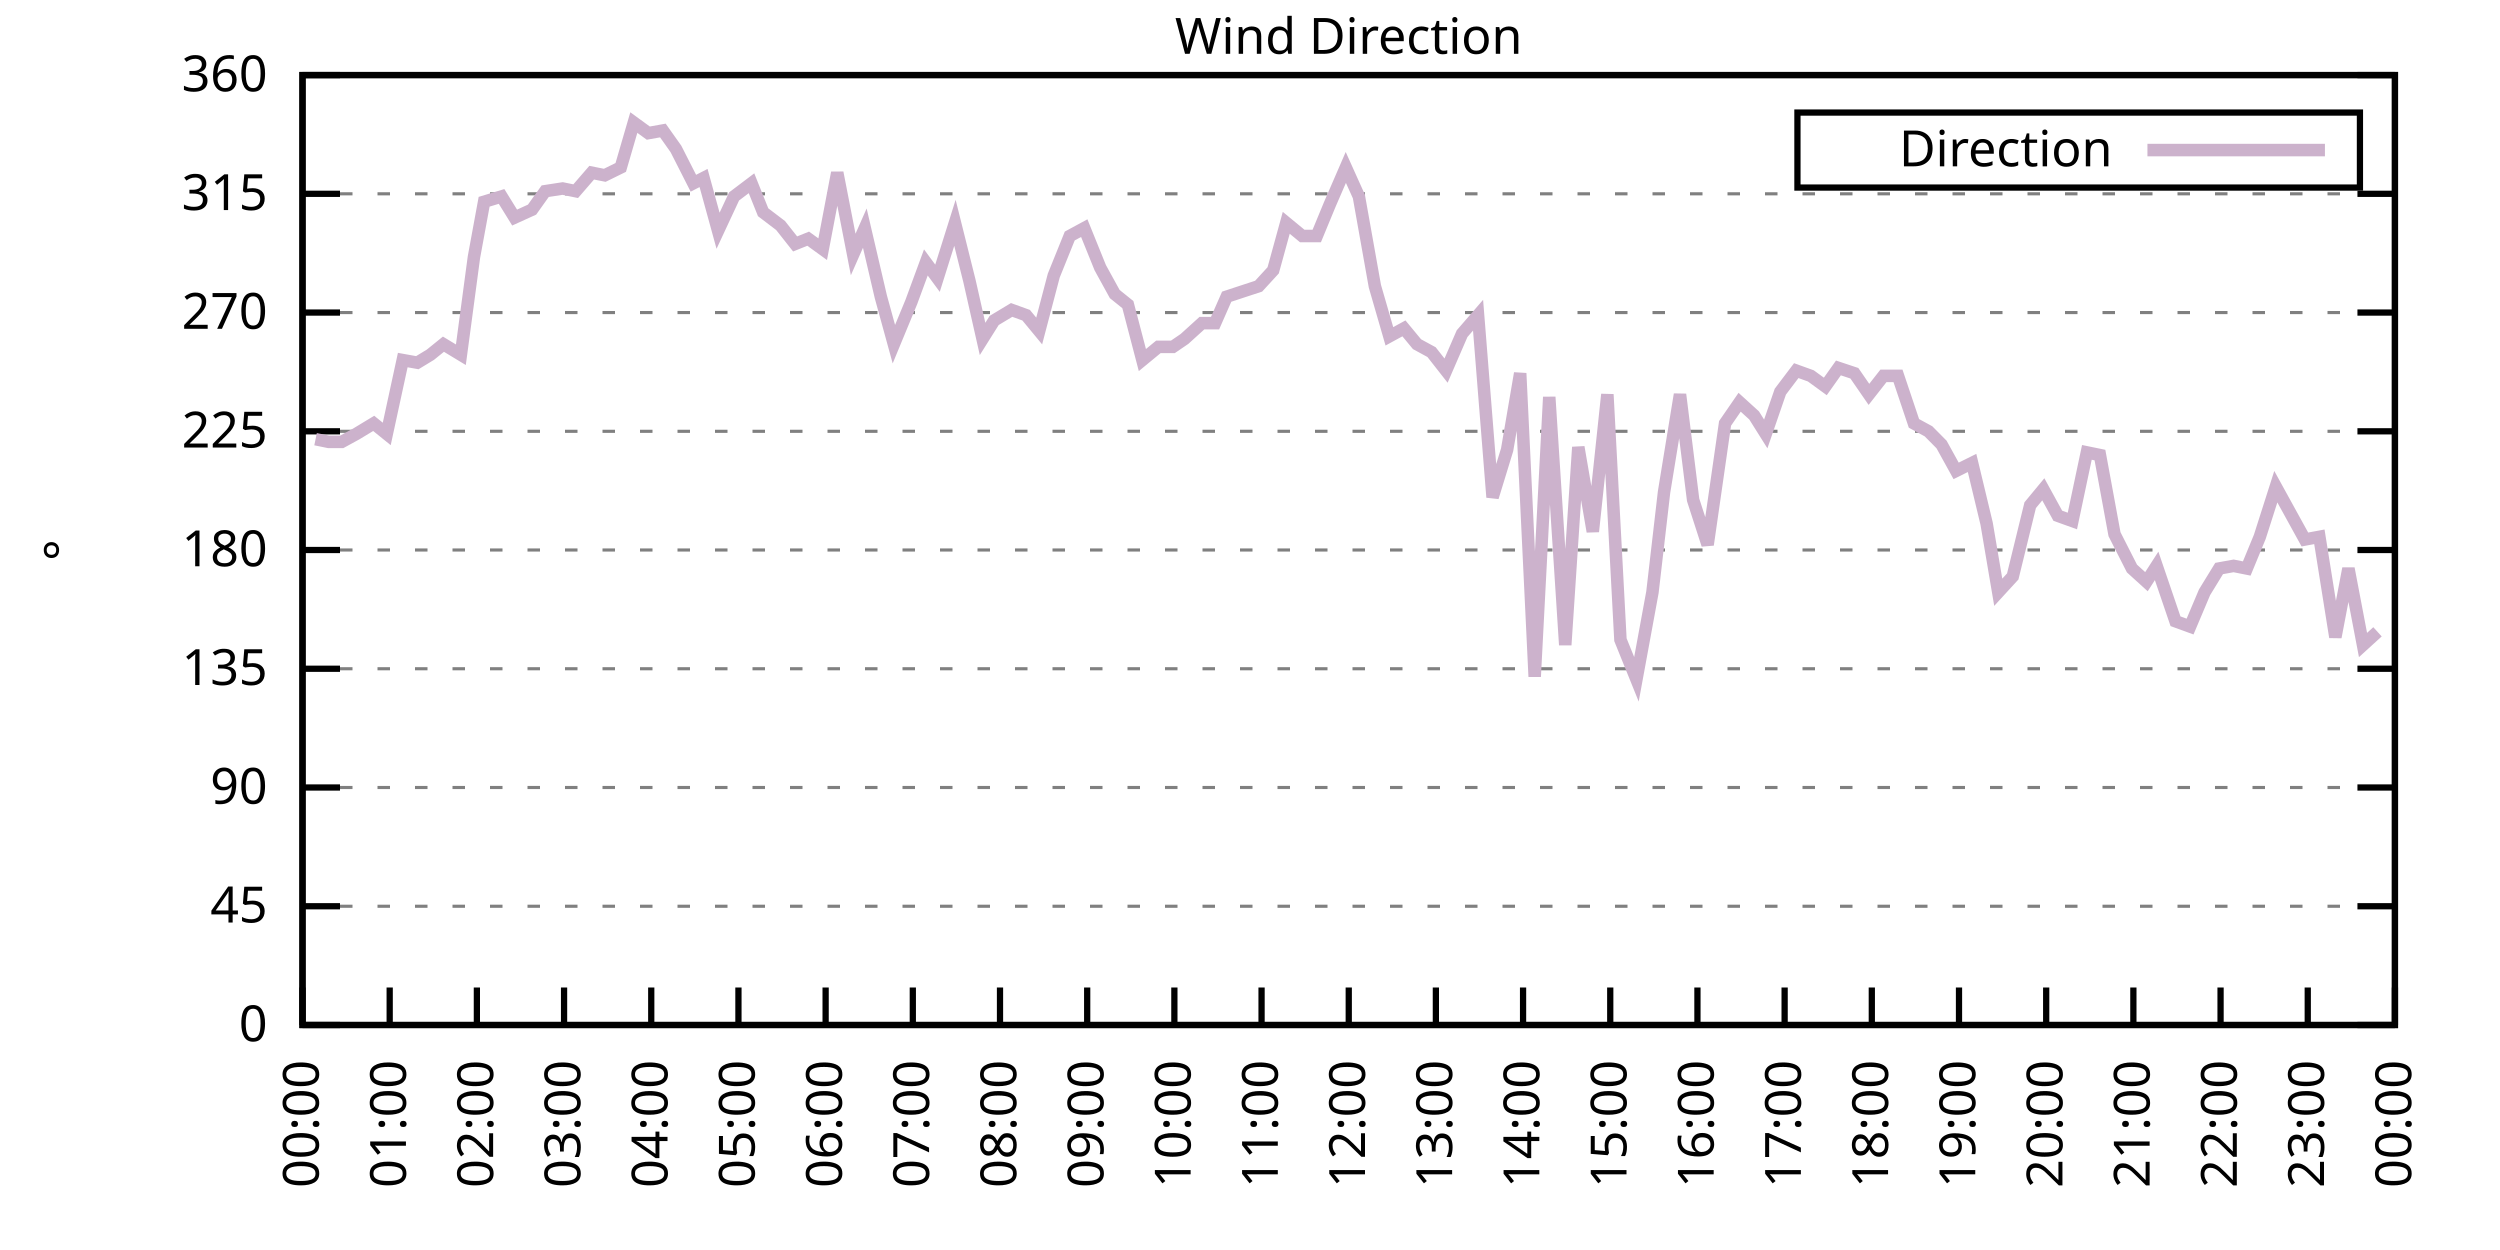
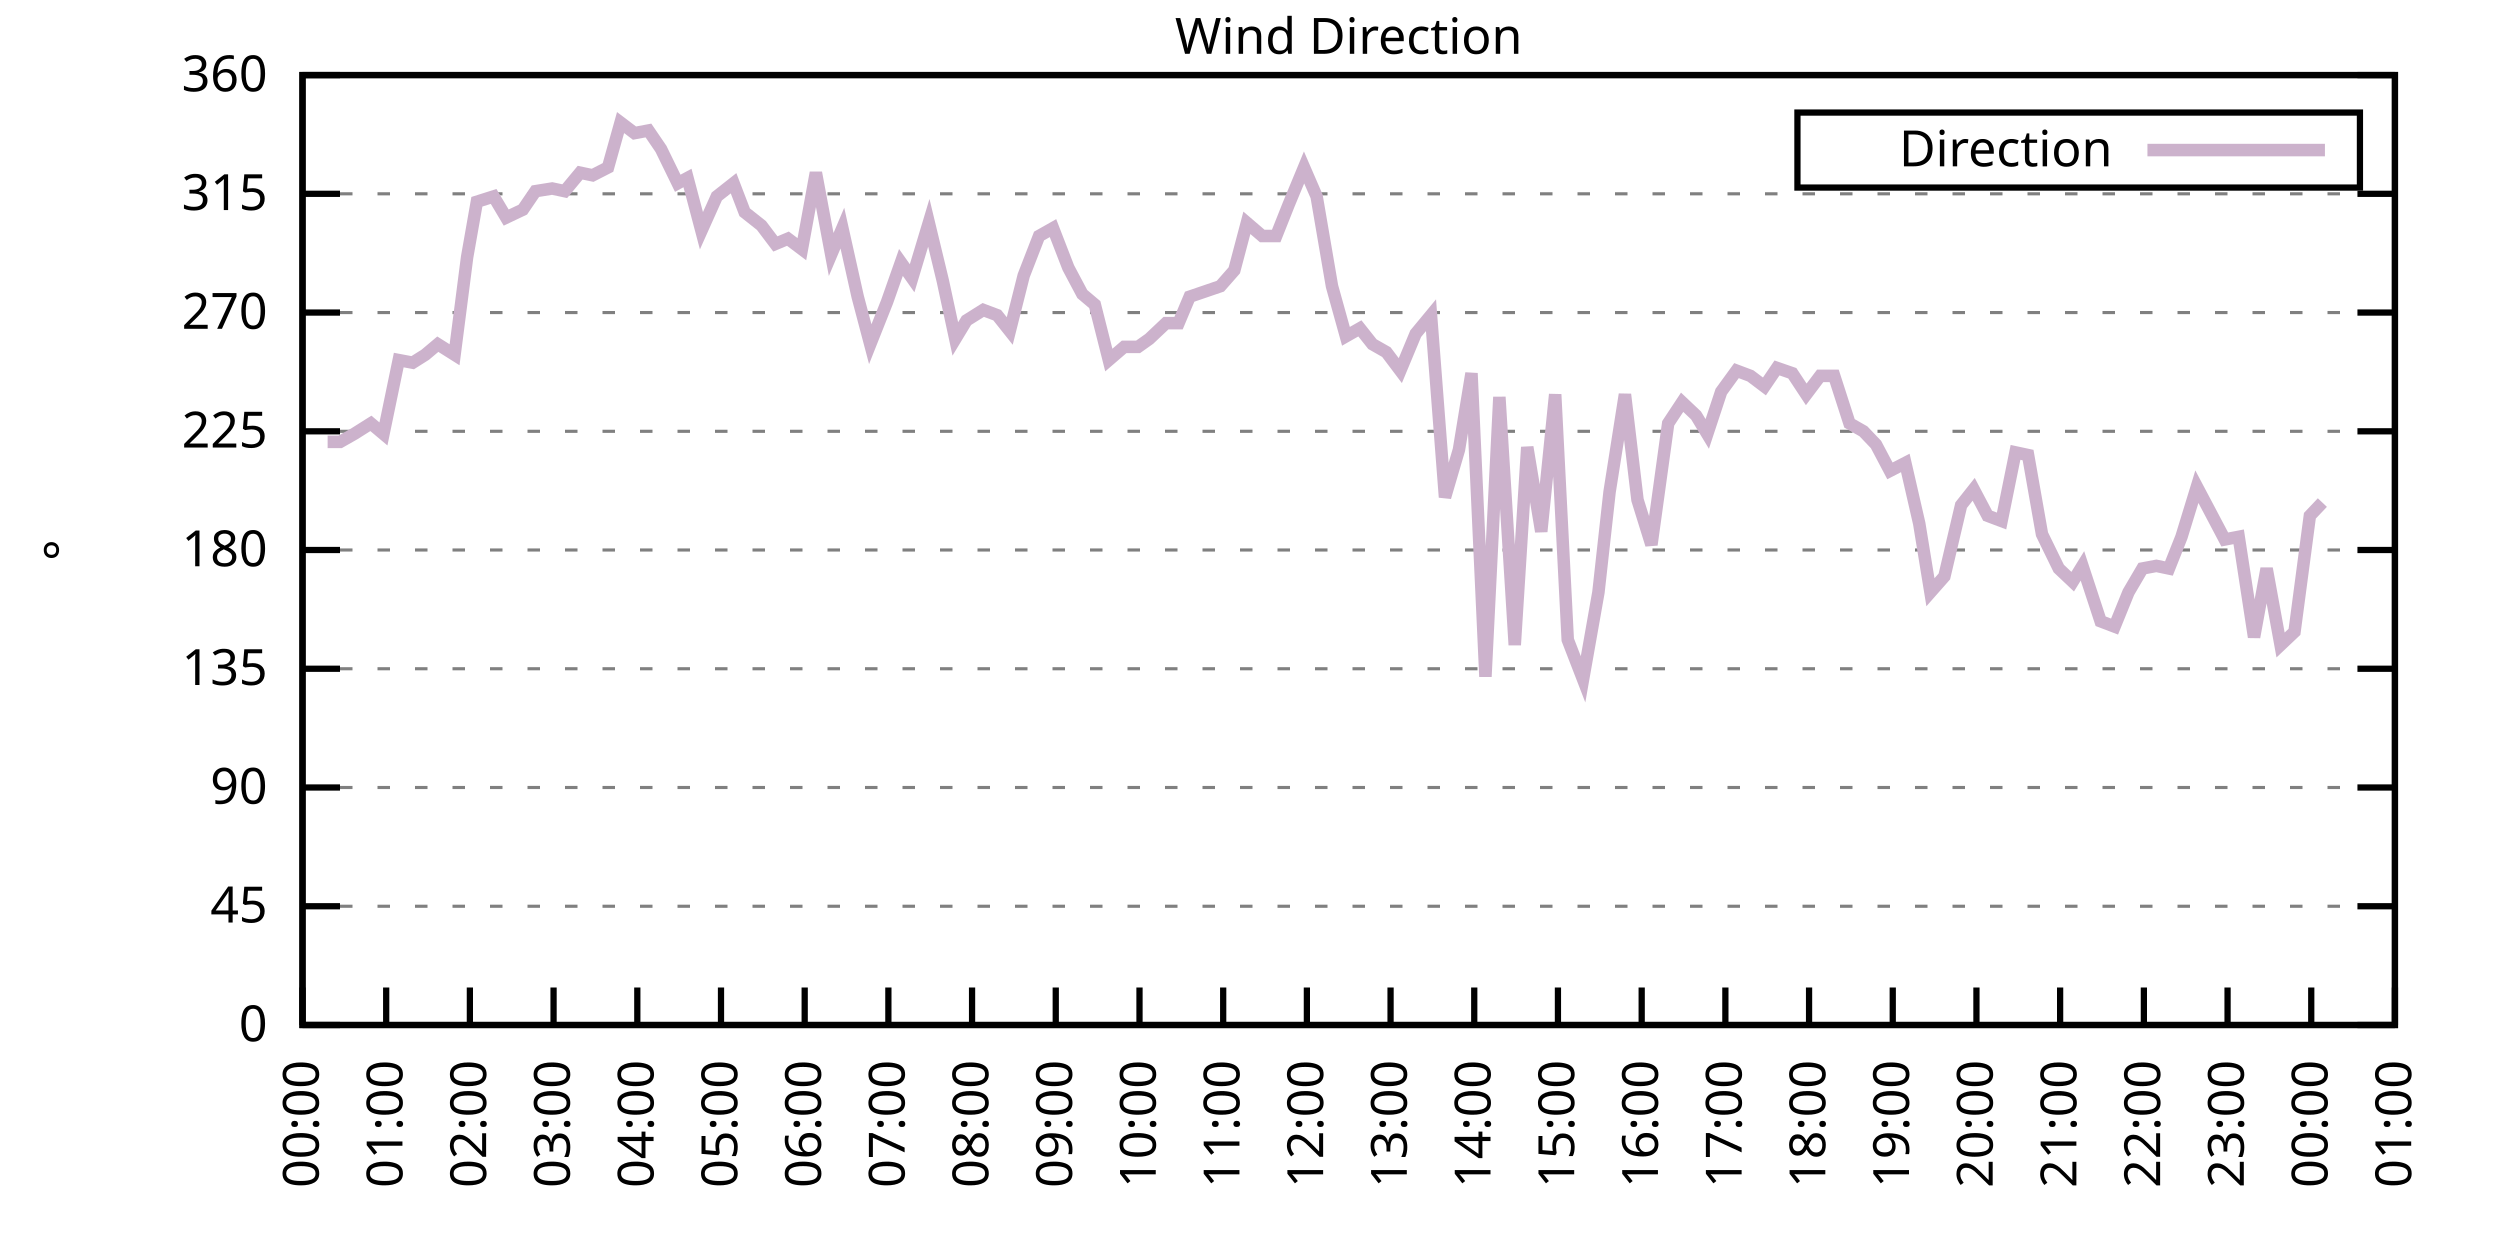
<svg xmlns="http://www.w3.org/2000/svg" xmlns:xlink="http://www.w3.org/1999/xlink" width="400" height="200" viewBox="0 0 400 200">
  <g id="gnuplot_canvas">
    <rect x="0" y="0" width="400" height="200" fill="none" />
    <defs>
      <circle id="gpDot" r="0.5" stroke-width="0.5" stroke="currentColor" />
      <path id="gpPt0" stroke-width="0.333" stroke="currentColor" d="M-1,0 h2 M0,-1 v2" />
      <path id="gpPt1" stroke-width="0.333" stroke="currentColor" d="M-1,-1 L1,1 M1,-1 L-1,1" />
      <path id="gpPt2" stroke-width="0.333" stroke="currentColor" d="M-1,0 L1,0 M0,-1 L0,1 M-1,-1 L1,1 M-1,1 L1,-1" />
      <rect id="gpPt3" stroke-width="0.333" stroke="currentColor" x="-1" y="-1" width="2" height="2" />
      <rect id="gpPt4" stroke-width="0.333" stroke="currentColor" fill="currentColor" x="-1" y="-1" width="2" height="2" />
      <circle id="gpPt5" stroke-width="0.333" stroke="currentColor" cx="0" cy="0" r="1" />
      <use xlink:href="#gpPt5" id="gpPt6" fill="currentColor" stroke="none" />
      <path id="gpPt7" stroke-width="0.333" stroke="currentColor" d="M0,-1.33 L-1.33,0.67 L1.33,0.67 z" />
      <use xlink:href="#gpPt7" id="gpPt8" fill="currentColor" stroke="none" />
      <use xlink:href="#gpPt7" id="gpPt9" stroke="currentColor" transform="rotate(180)" />
      <use xlink:href="#gpPt9" id="gpPt10" fill="currentColor" stroke="none" />
      <use xlink:href="#gpPt3" id="gpPt11" stroke="currentColor" transform="rotate(45)" />
      <use xlink:href="#gpPt11" id="gpPt12" fill="currentColor" stroke="none" />
      <path id="gpPt13" stroke-width="0.333" stroke="currentColor" d="M0,1.330 L1.265,0.411 L0.782,-1.067 L-0.782,-1.076 L-1.265,0.411 z" />
      <use xlink:href="#gpPt13" id="gpPt14" fill="currentColor" stroke="none" />
      <filter id="textbox" filterUnits="objectBoundingBox" x="0" y="0" height="1" width="1">
        <feFlood flood-color="white" flood-opacity="1" result="bgnd" />
        <feComposite in="SourceGraphic" in2="bgnd" operator="atop" />
      </filter>
      <filter id="greybox" filterUnits="objectBoundingBox" x="0" y="0" height="1" width="1">
        <feFlood flood-color="lightgrey" flood-opacity="1" result="grey" />
        <feComposite in="SourceGraphic" in2="grey" operator="atop" />
      </filter>
    </defs>
    <g fill="none" color="white" stroke="currentColor" stroke-width="1.00" stroke-linecap="butt" stroke-linejoin="miter">
</g>
    <g fill="none" color="black" stroke="currentColor" stroke-width="1.00" stroke-linecap="butt" stroke-linejoin="miter">
      <g stroke="none" shape-rendering="crispEdges">
        <polygon fill="rgb(255, 255, 255)" points="48.40,164.00 383.18,164.00 383.18,12.02 48.40,12.02 " />
      </g>
    </g>
    <g fill="none" color="black" stroke="currentColor" stroke-width="1.00" stroke-linecap="butt" stroke-linejoin="miter">
</g>
    <g fill="none" color="black" stroke="black" stroke-width="0.50" stroke-linecap="butt" stroke-linejoin="miter">
</g>
    <g fill="none" color="gray" stroke="currentColor" stroke-width="0.50" stroke-linecap="butt" stroke-linejoin="miter">
      <path stroke="gray" stroke-dasharray="2,4" class="gridline" d="M48.40,164.00 L383.19,164.00  " />
    </g>
    <g fill="none" color="gray" stroke="gray" stroke-width="1.00" stroke-linecap="butt" stroke-linejoin="miter">
</g>
    <g fill="none" color="black" stroke="currentColor" stroke-width="1.00" stroke-linecap="butt" stroke-linejoin="miter">
      <path stroke="black" d="M48.40,164.00 L54.40,164.00 M383.19,164.00 L377.19,164.00  " />
      <g transform="translate(42.80,166.60)" stroke="none" fill="black" font-family="Sans" font-size="8.00" text-anchor="end">
        <text>
          <tspan font-family="Sans"> 0</tspan>
        </text>
      </g>
    </g>
    <g fill="none" color="black" stroke="currentColor" stroke-width="1.00" stroke-linecap="butt" stroke-linejoin="miter">
</g>
    <g fill="none" color="black" stroke="black" stroke-width="0.50" stroke-linecap="butt" stroke-linejoin="miter">
</g>
    <g fill="none" color="gray" stroke="currentColor" stroke-width="0.50" stroke-linecap="butt" stroke-linejoin="miter">
      <path stroke="gray" stroke-dasharray="2,4" class="gridline" d="M48.40,145.00 L383.19,145.00  " />
    </g>
    <g fill="none" color="gray" stroke="gray" stroke-width="1.00" stroke-linecap="butt" stroke-linejoin="miter">
</g>
    <g fill="none" color="black" stroke="currentColor" stroke-width="1.00" stroke-linecap="butt" stroke-linejoin="miter">
      <path stroke="black" d="M48.40,145.00 L54.40,145.00 M383.19,145.00 L377.19,145.00  " />
      <g transform="translate(42.80,147.60)" stroke="none" fill="black" font-family="Sans" font-size="8.00" text-anchor="end">
        <text>
          <tspan font-family="Sans"> 45</tspan>
        </text>
      </g>
    </g>
    <g fill="none" color="black" stroke="currentColor" stroke-width="1.00" stroke-linecap="butt" stroke-linejoin="miter">
</g>
    <g fill="none" color="black" stroke="black" stroke-width="0.50" stroke-linecap="butt" stroke-linejoin="miter">
</g>
    <g fill="none" color="gray" stroke="currentColor" stroke-width="0.50" stroke-linecap="butt" stroke-linejoin="miter">
      <path stroke="gray" stroke-dasharray="2,4" class="gridline" d="M48.40,126.00 L383.19,126.00  " />
    </g>
    <g fill="none" color="gray" stroke="gray" stroke-width="1.00" stroke-linecap="butt" stroke-linejoin="miter">
</g>
    <g fill="none" color="black" stroke="currentColor" stroke-width="1.00" stroke-linecap="butt" stroke-linejoin="miter">
      <path stroke="black" d="M48.40,126.00 L54.40,126.00 M383.19,126.00 L377.19,126.00  " />
      <g transform="translate(42.80,128.60)" stroke="none" fill="black" font-family="Sans" font-size="8.00" text-anchor="end">
        <text>
          <tspan font-family="Sans"> 90</tspan>
        </text>
      </g>
    </g>
    <g fill="none" color="black" stroke="currentColor" stroke-width="1.00" stroke-linecap="butt" stroke-linejoin="miter">
</g>
    <g fill="none" color="black" stroke="black" stroke-width="0.50" stroke-linecap="butt" stroke-linejoin="miter">
</g>
    <g fill="none" color="gray" stroke="currentColor" stroke-width="0.50" stroke-linecap="butt" stroke-linejoin="miter">
      <path stroke="gray" stroke-dasharray="2,4" class="gridline" d="M48.40,107.00 L383.19,107.00  " />
    </g>
    <g fill="none" color="gray" stroke="gray" stroke-width="1.00" stroke-linecap="butt" stroke-linejoin="miter">
</g>
    <g fill="none" color="black" stroke="currentColor" stroke-width="1.00" stroke-linecap="butt" stroke-linejoin="miter">
      <path stroke="black" d="M48.40,107.00 L54.40,107.00 M383.19,107.00 L377.19,107.00  " />
      <g transform="translate(42.80,109.60)" stroke="none" fill="black" font-family="Sans" font-size="8.00" text-anchor="end">
        <text>
          <tspan font-family="Sans"> 135</tspan>
        </text>
      </g>
    </g>
    <g fill="none" color="black" stroke="currentColor" stroke-width="1.00" stroke-linecap="butt" stroke-linejoin="miter">
</g>
    <g fill="none" color="black" stroke="black" stroke-width="0.50" stroke-linecap="butt" stroke-linejoin="miter">
</g>
    <g fill="none" color="gray" stroke="currentColor" stroke-width="0.50" stroke-linecap="butt" stroke-linejoin="miter">
      <path stroke="gray" stroke-dasharray="2,4" class="gridline" d="M48.40,88.00 L383.19,88.00  " />
    </g>
    <g fill="none" color="gray" stroke="gray" stroke-width="1.00" stroke-linecap="butt" stroke-linejoin="miter">
</g>
    <g fill="none" color="black" stroke="currentColor" stroke-width="1.00" stroke-linecap="butt" stroke-linejoin="miter">
      <path stroke="black" d="M48.40,88.00 L54.40,88.00 M383.19,88.00 L377.19,88.00  " />
      <g transform="translate(42.80,90.60)" stroke="none" fill="black" font-family="Sans" font-size="8.00" text-anchor="end">
        <text>
          <tspan font-family="Sans"> 180</tspan>
        </text>
      </g>
    </g>
    <g fill="none" color="black" stroke="currentColor" stroke-width="1.00" stroke-linecap="butt" stroke-linejoin="miter">
</g>
    <g fill="none" color="black" stroke="black" stroke-width="0.50" stroke-linecap="butt" stroke-linejoin="miter">
</g>
    <g fill="none" color="gray" stroke="currentColor" stroke-width="0.50" stroke-linecap="butt" stroke-linejoin="miter">
      <path stroke="gray" stroke-dasharray="2,4" class="gridline" d="M48.40,69.01 L383.19,69.01  " />
    </g>
    <g fill="none" color="gray" stroke="gray" stroke-width="1.00" stroke-linecap="butt" stroke-linejoin="miter">
</g>
    <g fill="none" color="black" stroke="currentColor" stroke-width="1.00" stroke-linecap="butt" stroke-linejoin="miter">
      <path stroke="black" d="M48.40,69.01 L54.40,69.01 M383.19,69.01 L377.19,69.01  " />
      <g transform="translate(42.80,71.61)" stroke="none" fill="black" font-family="Sans" font-size="8.00" text-anchor="end">
        <text>
          <tspan font-family="Sans"> 225</tspan>
        </text>
      </g>
    </g>
    <g fill="none" color="black" stroke="currentColor" stroke-width="1.00" stroke-linecap="butt" stroke-linejoin="miter">
</g>
    <g fill="none" color="black" stroke="black" stroke-width="0.50" stroke-linecap="butt" stroke-linejoin="miter">
</g>
    <g fill="none" color="gray" stroke="currentColor" stroke-width="0.50" stroke-linecap="butt" stroke-linejoin="miter">
      <path stroke="gray" stroke-dasharray="2,4" class="gridline" d="M48.40,50.01 L383.19,50.01  " />
    </g>
    <g fill="none" color="gray" stroke="gray" stroke-width="1.00" stroke-linecap="butt" stroke-linejoin="miter">
</g>
    <g fill="none" color="black" stroke="currentColor" stroke-width="1.00" stroke-linecap="butt" stroke-linejoin="miter">
      <path stroke="black" d="M48.40,50.01 L54.40,50.01 M383.19,50.01 L377.19,50.01  " />
      <g transform="translate(42.80,52.61)" stroke="none" fill="black" font-family="Sans" font-size="8.00" text-anchor="end">
        <text>
          <tspan font-family="Sans"> 270</tspan>
        </text>
      </g>
    </g>
    <g fill="none" color="black" stroke="currentColor" stroke-width="1.00" stroke-linecap="butt" stroke-linejoin="miter">
</g>
    <g fill="none" color="black" stroke="black" stroke-width="0.50" stroke-linecap="butt" stroke-linejoin="miter">
</g>
    <g fill="none" color="gray" stroke="currentColor" stroke-width="0.50" stroke-linecap="butt" stroke-linejoin="miter">
      <path stroke="gray" stroke-dasharray="2,4" class="gridline" d="M48.40,31.01 L383.19,31.01  " />
    </g>
    <g fill="none" color="gray" stroke="gray" stroke-width="1.00" stroke-linecap="butt" stroke-linejoin="miter">
</g>
    <g fill="none" color="black" stroke="currentColor" stroke-width="1.00" stroke-linecap="butt" stroke-linejoin="miter">
      <path stroke="black" d="M48.40,31.01 L54.40,31.01 M383.19,31.01 L377.19,31.01  " />
      <g transform="translate(42.80,33.61)" stroke="none" fill="black" font-family="Sans" font-size="8.00" text-anchor="end">
        <text>
          <tspan font-family="Sans"> 315</tspan>
        </text>
      </g>
    </g>
    <g fill="none" color="black" stroke="currentColor" stroke-width="1.00" stroke-linecap="butt" stroke-linejoin="miter">
</g>
    <g fill="none" color="black" stroke="black" stroke-width="0.50" stroke-linecap="butt" stroke-linejoin="miter">
</g>
    <g fill="none" color="gray" stroke="currentColor" stroke-width="0.50" stroke-linecap="butt" stroke-linejoin="miter">
      <path stroke="gray" stroke-dasharray="2,4" class="gridline" d="M48.40,12.01 L383.19,12.01  " />
    </g>
    <g fill="none" color="gray" stroke="gray" stroke-width="1.00" stroke-linecap="butt" stroke-linejoin="miter">
</g>
    <g fill="none" color="black" stroke="currentColor" stroke-width="1.00" stroke-linecap="butt" stroke-linejoin="miter">
      <path stroke="black" d="M48.40,12.01 L54.40,12.01 M383.19,12.01 L377.19,12.01  " />
      <g transform="translate(42.80,14.61)" stroke="none" fill="black" font-family="Sans" font-size="8.00" text-anchor="end">
        <text>
          <tspan font-family="Sans"> 360</tspan>
        </text>
      </g>
    </g>
    <g fill="none" color="black" stroke="currentColor" stroke-width="1.00" stroke-linecap="butt" stroke-linejoin="miter">
      <path stroke="black" d="M48.40,164.00 L48.40,158.00  " />
      <g transform="translate(51.00,169.60) rotate(270.00)" stroke="none" fill="black" font-family="Sans" font-size="8.00" text-anchor="end">
        <text>
          <tspan font-family="Sans">00:00</tspan>
        </text>
      </g>
    </g>
    <g fill="none" color="black" stroke="currentColor" stroke-width="1.00" stroke-linecap="butt" stroke-linejoin="miter">
-       <path stroke="black" d="M62.35,164.00 L62.35,158.00  " />
-       <g transform="translate(64.95,169.60) rotate(270.00)" stroke="none" fill="black" font-family="Sans" font-size="8.00" text-anchor="end">
+       <path stroke="black" d="M61.79,164.00 L61.79,158.00  " />
+       <g transform="translate(64.39,169.60) rotate(270.00)" stroke="none" fill="black" font-family="Sans" font-size="8.00" text-anchor="end">
        <text>
          <tspan font-family="Sans">01:00</tspan>
        </text>
      </g>
    </g>
    <g fill="none" color="black" stroke="currentColor" stroke-width="1.00" stroke-linecap="butt" stroke-linejoin="miter">
-       <path stroke="black" d="M76.30,164.00 L76.30,158.00  " />
-       <g transform="translate(78.90,169.60) rotate(270.00)" stroke="none" fill="black" font-family="Sans" font-size="8.00" text-anchor="end">
+       <path stroke="black" d="M75.18,164.00 L75.18,158.00  " />
+       <g transform="translate(77.78,169.60) rotate(270.00)" stroke="none" fill="black" font-family="Sans" font-size="8.00" text-anchor="end">
        <text>
          <tspan font-family="Sans">02:00</tspan>
        </text>
      </g>
    </g>
    <g fill="none" color="black" stroke="currentColor" stroke-width="1.00" stroke-linecap="butt" stroke-linejoin="miter">
-       <path stroke="black" d="M90.25,164.00 L90.25,158.00  " />
-       <g transform="translate(92.85,169.60) rotate(270.00)" stroke="none" fill="black" font-family="Sans" font-size="8.00" text-anchor="end">
+       <path stroke="black" d="M88.57,164.00 L88.57,158.00  " />
+       <g transform="translate(91.17,169.60) rotate(270.00)" stroke="none" fill="black" font-family="Sans" font-size="8.00" text-anchor="end">
        <text>
          <tspan font-family="Sans">03:00</tspan>
        </text>
      </g>
    </g>
    <g fill="none" color="black" stroke="currentColor" stroke-width="1.00" stroke-linecap="butt" stroke-linejoin="miter">
-       <path stroke="black" d="M104.20,164.00 L104.20,158.00  " />
-       <g transform="translate(106.80,169.60) rotate(270.00)" stroke="none" fill="black" font-family="Sans" font-size="8.00" text-anchor="end">
+       <path stroke="black" d="M101.97,164.00 L101.97,158.00  " />
+       <g transform="translate(104.57,169.60) rotate(270.00)" stroke="none" fill="black" font-family="Sans" font-size="8.00" text-anchor="end">
        <text>
          <tspan font-family="Sans">04:00</tspan>
        </text>
      </g>
    </g>
    <g fill="none" color="black" stroke="currentColor" stroke-width="1.00" stroke-linecap="butt" stroke-linejoin="miter">
-       <path stroke="black" d="M118.15,164.00 L118.15,158.00  " />
-       <g transform="translate(120.75,169.60) rotate(270.00)" stroke="none" fill="black" font-family="Sans" font-size="8.00" text-anchor="end">
+       <path stroke="black" d="M115.36,164.00 L115.36,158.00  " />
+       <g transform="translate(117.96,169.60) rotate(270.00)" stroke="none" fill="black" font-family="Sans" font-size="8.00" text-anchor="end">
        <text>
          <tspan font-family="Sans">05:00</tspan>
        </text>
      </g>
    </g>
    <g fill="none" color="black" stroke="currentColor" stroke-width="1.00" stroke-linecap="butt" stroke-linejoin="miter">
-       <path stroke="black" d="M132.10,164.00 L132.10,158.00  " />
-       <g transform="translate(134.70,169.60) rotate(270.00)" stroke="none" fill="black" font-family="Sans" font-size="8.00" text-anchor="end">
+       <path stroke="black" d="M128.75,164.00 L128.75,158.00  " />
+       <g transform="translate(131.35,169.60) rotate(270.00)" stroke="none" fill="black" font-family="Sans" font-size="8.00" text-anchor="end">
        <text>
          <tspan font-family="Sans">06:00</tspan>
        </text>
      </g>
    </g>
    <g fill="none" color="black" stroke="currentColor" stroke-width="1.00" stroke-linecap="butt" stroke-linejoin="miter">
-       <path stroke="black" d="M146.05,164.00 L146.05,158.00  " />
-       <g transform="translate(148.65,169.60) rotate(270.00)" stroke="none" fill="black" font-family="Sans" font-size="8.00" text-anchor="end">
+       <path stroke="black" d="M142.14,164.00 L142.14,158.00  " />
+       <g transform="translate(144.74,169.60) rotate(270.00)" stroke="none" fill="black" font-family="Sans" font-size="8.00" text-anchor="end">
        <text>
          <tspan font-family="Sans">07:00</tspan>
        </text>
      </g>
    </g>
    <g fill="none" color="black" stroke="currentColor" stroke-width="1.00" stroke-linecap="butt" stroke-linejoin="miter">
-       <path stroke="black" d="M160.00,164.00 L160.00,158.00  " />
-       <g transform="translate(162.60,169.60) rotate(270.00)" stroke="none" fill="black" font-family="Sans" font-size="8.00" text-anchor="end">
+       <path stroke="black" d="M155.53,164.00 L155.53,158.00  " />
+       <g transform="translate(158.13,169.60) rotate(270.00)" stroke="none" fill="black" font-family="Sans" font-size="8.00" text-anchor="end">
        <text>
          <tspan font-family="Sans">08:00</tspan>
        </text>
      </g>
    </g>
    <g fill="none" color="black" stroke="currentColor" stroke-width="1.00" stroke-linecap="butt" stroke-linejoin="miter">
-       <path stroke="black" d="M173.95,164.00 L173.95,158.00  " />
-       <g transform="translate(176.55,169.60) rotate(270.00)" stroke="none" fill="black" font-family="Sans" font-size="8.00" text-anchor="end">
+       <path stroke="black" d="M168.92,164.00 L168.92,158.00  " />
+       <g transform="translate(171.52,169.60) rotate(270.00)" stroke="none" fill="black" font-family="Sans" font-size="8.00" text-anchor="end">
        <text>
          <tspan font-family="Sans">09:00</tspan>
        </text>
      </g>
    </g>
    <g fill="none" color="black" stroke="currentColor" stroke-width="1.00" stroke-linecap="butt" stroke-linejoin="miter">
-       <path stroke="black" d="M187.90,164.00 L187.90,158.00  " />
-       <g transform="translate(190.50,169.60) rotate(270.00)" stroke="none" fill="black" font-family="Sans" font-size="8.00" text-anchor="end">
+       <path stroke="black" d="M182.32,164.00 L182.32,158.00  " />
+       <g transform="translate(184.92,169.60) rotate(270.00)" stroke="none" fill="black" font-family="Sans" font-size="8.00" text-anchor="end">
        <text>
          <tspan font-family="Sans">10:00</tspan>
        </text>
      </g>
    </g>
    <g fill="none" color="black" stroke="currentColor" stroke-width="1.00" stroke-linecap="butt" stroke-linejoin="miter">
-       <path stroke="black" d="M201.85,164.00 L201.85,158.00  " />
-       <g transform="translate(204.45,169.60) rotate(270.00)" stroke="none" fill="black" font-family="Sans" font-size="8.00" text-anchor="end">
+       <path stroke="black" d="M195.71,164.00 L195.71,158.00  " />
+       <g transform="translate(198.31,169.60) rotate(270.00)" stroke="none" fill="black" font-family="Sans" font-size="8.00" text-anchor="end">
        <text>
          <tspan font-family="Sans">11:00</tspan>
        </text>
      </g>
    </g>
    <g fill="none" color="black" stroke="currentColor" stroke-width="1.00" stroke-linecap="butt" stroke-linejoin="miter">
-       <path stroke="black" d="M215.80,164.00 L215.80,158.00  " />
-       <g transform="translate(218.40,169.60) rotate(270.00)" stroke="none" fill="black" font-family="Sans" font-size="8.00" text-anchor="end">
+       <path stroke="black" d="M209.10,164.00 L209.10,158.00  " />
+       <g transform="translate(211.70,169.60) rotate(270.00)" stroke="none" fill="black" font-family="Sans" font-size="8.00" text-anchor="end">
        <text>
          <tspan font-family="Sans">12:00</tspan>
        </text>
      </g>
    </g>
    <g fill="none" color="black" stroke="currentColor" stroke-width="1.00" stroke-linecap="butt" stroke-linejoin="miter">
-       <path stroke="black" d="M229.74,164.00 L229.74,158.00  " />
-       <g transform="translate(232.34,169.60) rotate(270.00)" stroke="none" fill="black" font-family="Sans" font-size="8.00" text-anchor="end">
+       <path stroke="black" d="M222.49,164.00 L222.49,158.00  " />
+       <g transform="translate(225.09,169.60) rotate(270.00)" stroke="none" fill="black" font-family="Sans" font-size="8.00" text-anchor="end">
        <text>
          <tspan font-family="Sans">13:00</tspan>
        </text>
      </g>
    </g>
    <g fill="none" color="black" stroke="currentColor" stroke-width="1.00" stroke-linecap="butt" stroke-linejoin="miter">
-       <path stroke="black" d="M243.69,164.00 L243.69,158.00  " />
-       <g transform="translate(246.29,169.60) rotate(270.00)" stroke="none" fill="black" font-family="Sans" font-size="8.00" text-anchor="end">
+       <path stroke="black" d="M235.88,164.00 L235.88,158.00  " />
+       <g transform="translate(238.48,169.60) rotate(270.00)" stroke="none" fill="black" font-family="Sans" font-size="8.00" text-anchor="end">
        <text>
          <tspan font-family="Sans">14:00</tspan>
        </text>
      </g>
    </g>
    <g fill="none" color="black" stroke="currentColor" stroke-width="1.00" stroke-linecap="butt" stroke-linejoin="miter">
-       <path stroke="black" d="M257.64,164.00 L257.64,158.00  " />
-       <g transform="translate(260.24,169.60) rotate(270.00)" stroke="none" fill="black" font-family="Sans" font-size="8.00" text-anchor="end">
+       <path stroke="black" d="M249.27,164.00 L249.27,158.00  " />
+       <g transform="translate(251.87,169.60) rotate(270.00)" stroke="none" fill="black" font-family="Sans" font-size="8.00" text-anchor="end">
        <text>
          <tspan font-family="Sans">15:00</tspan>
        </text>
      </g>
    </g>
    <g fill="none" color="black" stroke="currentColor" stroke-width="1.00" stroke-linecap="butt" stroke-linejoin="miter">
-       <path stroke="black" d="M271.59,164.00 L271.59,158.00  " />
-       <g transform="translate(274.19,169.60) rotate(270.00)" stroke="none" fill="black" font-family="Sans" font-size="8.00" text-anchor="end">
+       <path stroke="black" d="M262.67,164.00 L262.67,158.00  " />
+       <g transform="translate(265.27,169.60) rotate(270.00)" stroke="none" fill="black" font-family="Sans" font-size="8.00" text-anchor="end">
        <text>
          <tspan font-family="Sans">16:00</tspan>
        </text>
      </g>
    </g>
    <g fill="none" color="black" stroke="currentColor" stroke-width="1.00" stroke-linecap="butt" stroke-linejoin="miter">
-       <path stroke="black" d="M285.54,164.00 L285.54,158.00  " />
-       <g transform="translate(288.14,169.60) rotate(270.00)" stroke="none" fill="black" font-family="Sans" font-size="8.00" text-anchor="end">
+       <path stroke="black" d="M276.06,164.00 L276.06,158.00  " />
+       <g transform="translate(278.66,169.60) rotate(270.00)" stroke="none" fill="black" font-family="Sans" font-size="8.00" text-anchor="end">
        <text>
          <tspan font-family="Sans">17:00</tspan>
        </text>
      </g>
    </g>
    <g fill="none" color="black" stroke="currentColor" stroke-width="1.00" stroke-linecap="butt" stroke-linejoin="miter">
-       <path stroke="black" d="M299.49,164.00 L299.49,158.00  " />
-       <g transform="translate(302.09,169.60) rotate(270.00)" stroke="none" fill="black" font-family="Sans" font-size="8.00" text-anchor="end">
+       <path stroke="black" d="M289.45,164.00 L289.45,158.00  " />
+       <g transform="translate(292.05,169.60) rotate(270.00)" stroke="none" fill="black" font-family="Sans" font-size="8.00" text-anchor="end">
        <text>
          <tspan font-family="Sans">18:00</tspan>
        </text>
      </g>
    </g>
    <g fill="none" color="black" stroke="currentColor" stroke-width="1.00" stroke-linecap="butt" stroke-linejoin="miter">
-       <path stroke="black" d="M313.44,164.00 L313.44,158.00  " />
-       <g transform="translate(316.04,169.60) rotate(270.00)" stroke="none" fill="black" font-family="Sans" font-size="8.00" text-anchor="end">
+       <path stroke="black" d="M302.84,164.00 L302.84,158.00  " />
+       <g transform="translate(305.44,169.60) rotate(270.00)" stroke="none" fill="black" font-family="Sans" font-size="8.00" text-anchor="end">
        <text>
          <tspan font-family="Sans">19:00</tspan>
        </text>
      </g>
    </g>
    <g fill="none" color="black" stroke="currentColor" stroke-width="1.00" stroke-linecap="butt" stroke-linejoin="miter">
-       <path stroke="black" d="M327.39,164.00 L327.39,158.00  " />
-       <g transform="translate(329.99,169.60) rotate(270.00)" stroke="none" fill="black" font-family="Sans" font-size="8.00" text-anchor="end">
+       <path stroke="black" d="M316.23,164.00 L316.23,158.00  " />
+       <g transform="translate(318.83,169.60) rotate(270.00)" stroke="none" fill="black" font-family="Sans" font-size="8.00" text-anchor="end">
        <text>
          <tspan font-family="Sans">20:00</tspan>
        </text>
      </g>
    </g>
    <g fill="none" color="black" stroke="currentColor" stroke-width="1.00" stroke-linecap="butt" stroke-linejoin="miter">
-       <path stroke="black" d="M341.34,164.00 L341.34,158.00  " />
-       <g transform="translate(343.94,169.60) rotate(270.00)" stroke="none" fill="black" font-family="Sans" font-size="8.00" text-anchor="end">
+       <path stroke="black" d="M329.62,164.00 L329.62,158.00  " />
+       <g transform="translate(332.22,169.60) rotate(270.00)" stroke="none" fill="black" font-family="Sans" font-size="8.00" text-anchor="end">
        <text>
          <tspan font-family="Sans">21:00</tspan>
        </text>
      </g>
    </g>
    <g fill="none" color="black" stroke="currentColor" stroke-width="1.00" stroke-linecap="butt" stroke-linejoin="miter">
-       <path stroke="black" d="M355.29,164.00 L355.29,158.00  " />
-       <g transform="translate(357.89,169.60) rotate(270.00)" stroke="none" fill="black" font-family="Sans" font-size="8.00" text-anchor="end">
+       <path stroke="black" d="M343.02,164.00 L343.02,158.00  " />
+       <g transform="translate(345.62,169.60) rotate(270.00)" stroke="none" fill="black" font-family="Sans" font-size="8.00" text-anchor="end">
        <text>
          <tspan font-family="Sans">22:00</tspan>
        </text>
      </g>
    </g>
    <g fill="none" color="black" stroke="currentColor" stroke-width="1.00" stroke-linecap="butt" stroke-linejoin="miter">
-       <path stroke="black" d="M369.24,164.00 L369.24,158.00  " />
-       <g transform="translate(371.84,169.60) rotate(270.00)" stroke="none" fill="black" font-family="Sans" font-size="8.00" text-anchor="end">
+       <path stroke="black" d="M356.41,164.00 L356.41,158.00  " />
+       <g transform="translate(359.01,169.60) rotate(270.00)" stroke="none" fill="black" font-family="Sans" font-size="8.00" text-anchor="end">
        <text>
          <tspan font-family="Sans">23:00</tspan>
+         </text>
+       </g>
+     </g>
+     <g fill="none" color="black" stroke="currentColor" stroke-width="1.00" stroke-linecap="butt" stroke-linejoin="miter">
+       <path stroke="black" d="M369.80,164.00 L369.80,158.00  " />
+       <g transform="translate(372.40,169.60) rotate(270.00)" stroke="none" fill="black" font-family="Sans" font-size="8.00" text-anchor="end">
+         <text>
+           <tspan font-family="Sans">00:00</tspan>
        </text>
      </g>
    </g>
    <g fill="none" color="black" stroke="currentColor" stroke-width="1.00" stroke-linecap="butt" stroke-linejoin="miter">
      <path stroke="black" d="M383.19,164.00 L383.19,158.00  " />
      <g transform="translate(385.79,169.60) rotate(270.00)" stroke="none" fill="black" font-family="Sans" font-size="8.00" text-anchor="end">
        <text>
-           <tspan font-family="Sans">00:00</tspan>
+           <tspan font-family="Sans">01:00</tspan>
        </text>
      </g>
    </g>
    <g fill="none" color="black" stroke="currentColor" stroke-width="1.00" stroke-linecap="butt" stroke-linejoin="miter">
</g>
    <g fill="none" color="black" stroke="currentColor" stroke-width="1.00" stroke-linecap="butt" stroke-linejoin="miter">
      <path stroke="black" d="M48.40,12.01 L48.40,164.00 L383.19,164.00 L383.19,12.01 L48.40,12.01 Z  " />
    </g>
    <g fill="none" color="black" stroke="currentColor" stroke-width="1.00" stroke-linecap="butt" stroke-linejoin="miter">
</g>
    <g fill="none" color="black" stroke="currentColor" stroke-width="1.00" stroke-linecap="butt" stroke-linejoin="miter">
      <path stroke="black" d="M287.59,30.01 L287.59,18.01 L377.59,18.01 L377.59,30.01 L287.59,30.01 Z  " />
    </g>
    <g id="Wind_direction_plot_1">
      <g fill="none" color="white" stroke="black" stroke-width="2.00" stroke-linecap="butt" stroke-linejoin="miter">
</g>
      <g fill="none" color="black" stroke="currentColor" stroke-width="2.00" stroke-linecap="butt" stroke-linejoin="miter">
        <g transform="translate(337.99,26.61)" stroke="none" fill="black" font-family="Sans" font-size="8.00" text-anchor="end">
          <text>
            <tspan font-family="Sans">Direction</tspan>
          </text>
        </g>
      </g>
      <g fill="none" color="black" stroke="currentColor" stroke-width="2.00" stroke-linecap="butt" stroke-linejoin="miter">
-         <path stroke="rgb(204, 178, 204)" d="M343.59,24.01 L371.99,24.01 M50.49,70.27 L52.58,70.70 L54.68,70.70 L57.00,69.43 L59.79,67.74 L61.88,69.43   L64.44,57.61 L66.77,58.03 L68.86,56.76 L70.95,55.07 L73.74,56.76 L75.83,41.14 L77.46,32.28 L80.25,31.43   L82.34,34.81 L85.13,33.54 L87.23,30.59 L90.02,30.16 L92.11,30.59 L94.67,27.63 L96.76,28.05 L99.32,26.79   L101.41,19.61 L103.73,21.30 L106.06,20.88 L108.15,23.83 L110.94,29.32 L112.57,28.48 L114.89,36.92 L117.45,31.43   L120.24,29.32 L122.10,33.96 L124.89,36.08 L127.22,39.03 L129.31,38.19 L131.63,39.87 L133.96,27.63 L136.51,40.72   L138.37,36.50 L140.93,47.47 L143.02,55.07 L145.81,48.32 L148.14,41.99 L150.00,44.52 L152.79,35.65 L155.11,44.94   L157.21,54.23 L159.07,51.27 L161.86,49.59 L164.18,50.43 L166.27,52.96 L168.60,44.10 L171.16,37.76 L173.48,36.50   L176.04,42.83 L178.36,47.05 L180.46,48.74 L182.78,57.61 L185.34,55.50 L187.66,55.50 L189.52,54.23 L192.31,51.70   L194.41,51.70 L196.27,47.47 L198.82,46.63 L201.38,45.79 L203.71,43.25 L205.80,35.65 L208.36,37.76 L210.68,37.76   L212.77,32.70 L215.33,26.79 L217.42,31.43 L219.98,45.79 L222.30,53.81 L224.63,52.54 L226.72,55.07 L229.05,56.34   L231.37,59.30 L233.93,53.39 L236.49,50.43 L238.81,79.56 L241.14,71.96 L243.23,59.72 L245.55,108.27 L247.88,63.52   L250.44,103.20 L252.53,71.54 L254.85,85.05 L257.18,63.10 L259.27,102.36 L261.83,108.69 L264.39,94.76 L266.25,78.72   L268.80,63.10 L270.90,79.98 L273.22,87.16 L276.01,67.74 L278.34,64.36 L280.66,66.47 L282.52,69.43 L284.85,62.67   L287.40,59.30 L289.73,60.14 L292.05,61.83 L294.15,58.87 L296.70,59.72 L299.03,63.10 L301.35,60.14 L303.68,60.14   L306.23,67.74 L308.56,69.01 L310.65,71.12 L312.98,75.34 L315.53,74.07 L317.86,83.78 L319.72,94.76 L322.04,92.23   L324.83,80.83 L326.93,78.29 L329.25,82.52 L331.58,83.36 L333.90,72.38 L335.99,72.81 L338.32,85.47 L341.11,90.96   L343.43,93.07 L345.06,90.54 L348.08,99.40 L350.41,100.25 L352.73,94.76 L355.06,90.96 L357.38,90.54 L359.48,90.96   L361.57,85.89 L364.13,77.87 L366.22,81.67 L368.78,86.32 L371.10,85.89 L373.66,101.94 L375.75,90.96 L378.08,103.20   L380.40,101.09  " />
+         <path stroke="rgb(204, 178, 204)" d="M343.59,24.01 L371.99,24.01 M52.42,70.70 L54.43,70.70 L56.66,69.43 L59.34,67.74 L61.35,69.43 L63.80,57.61   L66.03,58.03 L68.04,56.76 L70.05,55.07 L72.73,56.76 L74.74,41.14 L76.30,32.28 L78.98,31.43 L80.99,34.81   L83.66,33.54 L85.67,30.59 L88.35,30.16 L90.36,30.59 L92.82,27.63 L94.82,28.05 L97.28,26.79 L99.29,19.61   L101.52,21.30 L103.75,20.88 L105.76,23.83 L108.44,29.32 L110.00,28.48 L112.23,36.92 L114.69,31.43 L117.37,29.32   L119.15,33.96 L121.83,36.08 L124.06,39.03 L126.07,38.19 L128.30,39.87 L130.54,27.63 L132.99,40.72 L134.78,36.50   L137.23,47.47 L139.24,55.07 L141.92,48.32 L144.15,41.99 L145.94,44.52 L148.61,35.65 L150.85,44.94 L152.85,54.23   L154.64,51.27 L157.32,49.59 L159.55,50.43 L161.56,52.96 L163.79,44.10 L166.25,37.76 L168.48,36.50 L170.93,42.83   L173.17,47.05 L175.17,48.74 L177.41,57.61 L179.86,55.50 L182.09,55.50 L183.88,54.23 L186.56,51.70 L188.57,51.70   L190.35,47.47 L192.81,46.63 L195.26,45.79 L197.49,43.25 L199.50,35.65 L201.96,37.76 L204.19,37.76 L206.20,32.70   L208.65,26.79 L210.66,31.43 L213.12,45.79 L215.35,53.81 L217.58,52.54 L219.59,55.07 L221.82,56.34 L224.05,59.30   L226.51,53.39 L228.96,50.43 L231.20,79.56 L233.43,71.96 L235.44,59.72 L237.67,108.27 L239.90,63.52 L242.36,103.20   L244.36,71.54 L246.60,85.05 L248.83,63.10 L250.84,102.36 L253.29,108.69 L255.75,94.76 L257.53,78.72 L259.99,63.10   L262.00,79.98 L264.23,87.16 L266.91,67.74 L269.14,64.36 L271.37,66.47 L273.16,69.43 L275.39,62.67 L277.84,59.30   L280.07,60.14 L282.31,61.83 L284.32,58.87 L286.77,59.72 L289.00,63.10 L291.23,60.14 L293.47,60.14 L295.92,67.74   L298.15,69.01 L300.16,71.12 L302.39,75.34 L304.85,74.07 L307.08,83.78 L308.87,94.76 L311.10,92.23 L313.78,80.83   L315.79,78.29 L318.02,82.52 L320.25,83.36 L322.48,72.38 L324.49,72.81 L326.72,85.47 L329.40,90.96 L331.63,93.07   L333.19,90.54 L336.10,99.40 L338.33,100.25 L340.56,94.76 L342.79,90.96 L345.02,90.54 L347.03,90.96 L349.04,85.89   L351.50,77.87 L353.51,81.67 L355.96,86.32 L358.19,85.89 L360.65,101.94 L362.66,90.96 L364.89,103.20 L367.12,101.09   L369.58,82.52 L371.58,80.41  " />
      </g>
    </g>
    <g fill="none" color="black" stroke="currentColor" stroke-width="2.00" stroke-linecap="butt" stroke-linejoin="miter">
</g>
    <g fill="none" color="black" stroke="black" stroke-width="1.00" stroke-linecap="butt" stroke-linejoin="miter">
</g>
    <g fill="none" color="black" stroke="currentColor" stroke-width="1.00" stroke-linecap="butt" stroke-linejoin="miter">
      <path stroke="black" d="M48.40,12.01 L48.40,164.00 L383.19,164.00 L383.19,12.01 L48.40,12.01 Z  " />
      <g transform="translate(12.80,88.01) rotate(270.00)" stroke="none" fill="black" font-family="Sans" font-size="8.00" text-anchor="middle">
        <text>
          <tspan font-family="Sans">°</tspan>
        </text>
      </g>
    </g>
    <g fill="none" color="black" stroke="currentColor" stroke-width="1.00" stroke-linecap="butt" stroke-linejoin="miter">
</g>
    <g fill="none" color="black" stroke="currentColor" stroke-width="1.00" stroke-linecap="butt" stroke-linejoin="miter">
      <g transform="translate(215.79,8.61)" stroke="none" fill="black" font-family="Sans" font-size="8.00" text-anchor="middle">
        <text>
          <tspan font-family="Sans">Wind Direction</tspan>
        </text>
      </g>
    </g>
    <g fill="none" color="black" stroke="currentColor" stroke-width="1.00" stroke-linecap="butt" stroke-linejoin="miter">
</g>
  </g>
</svg>
